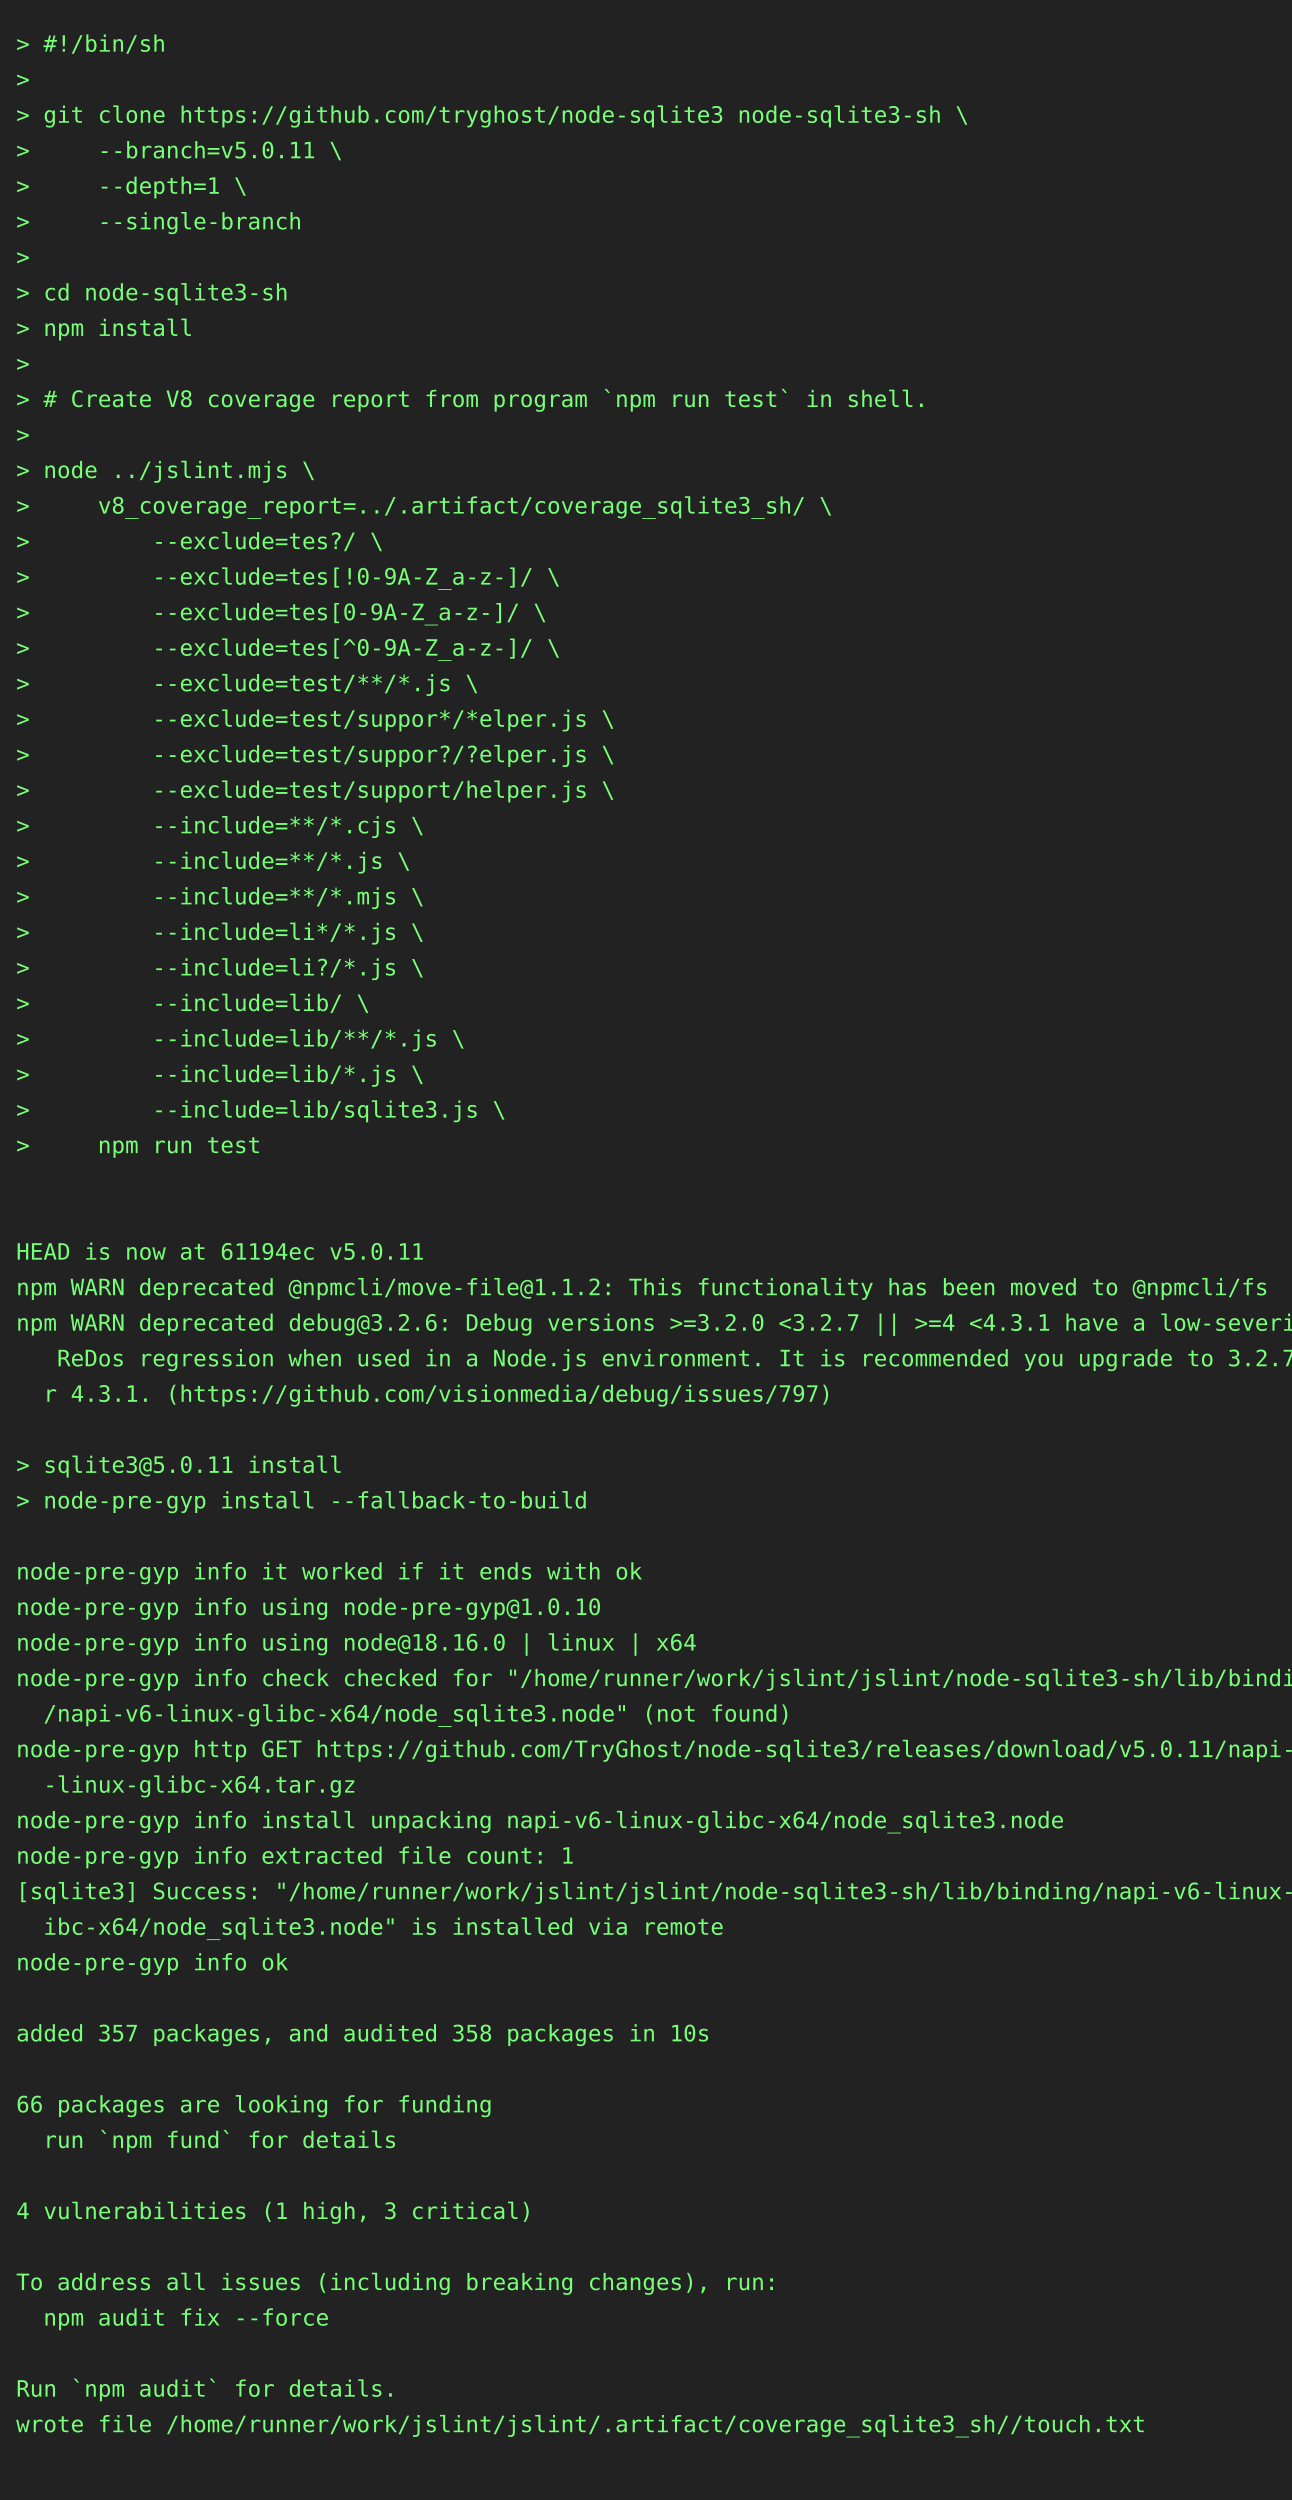
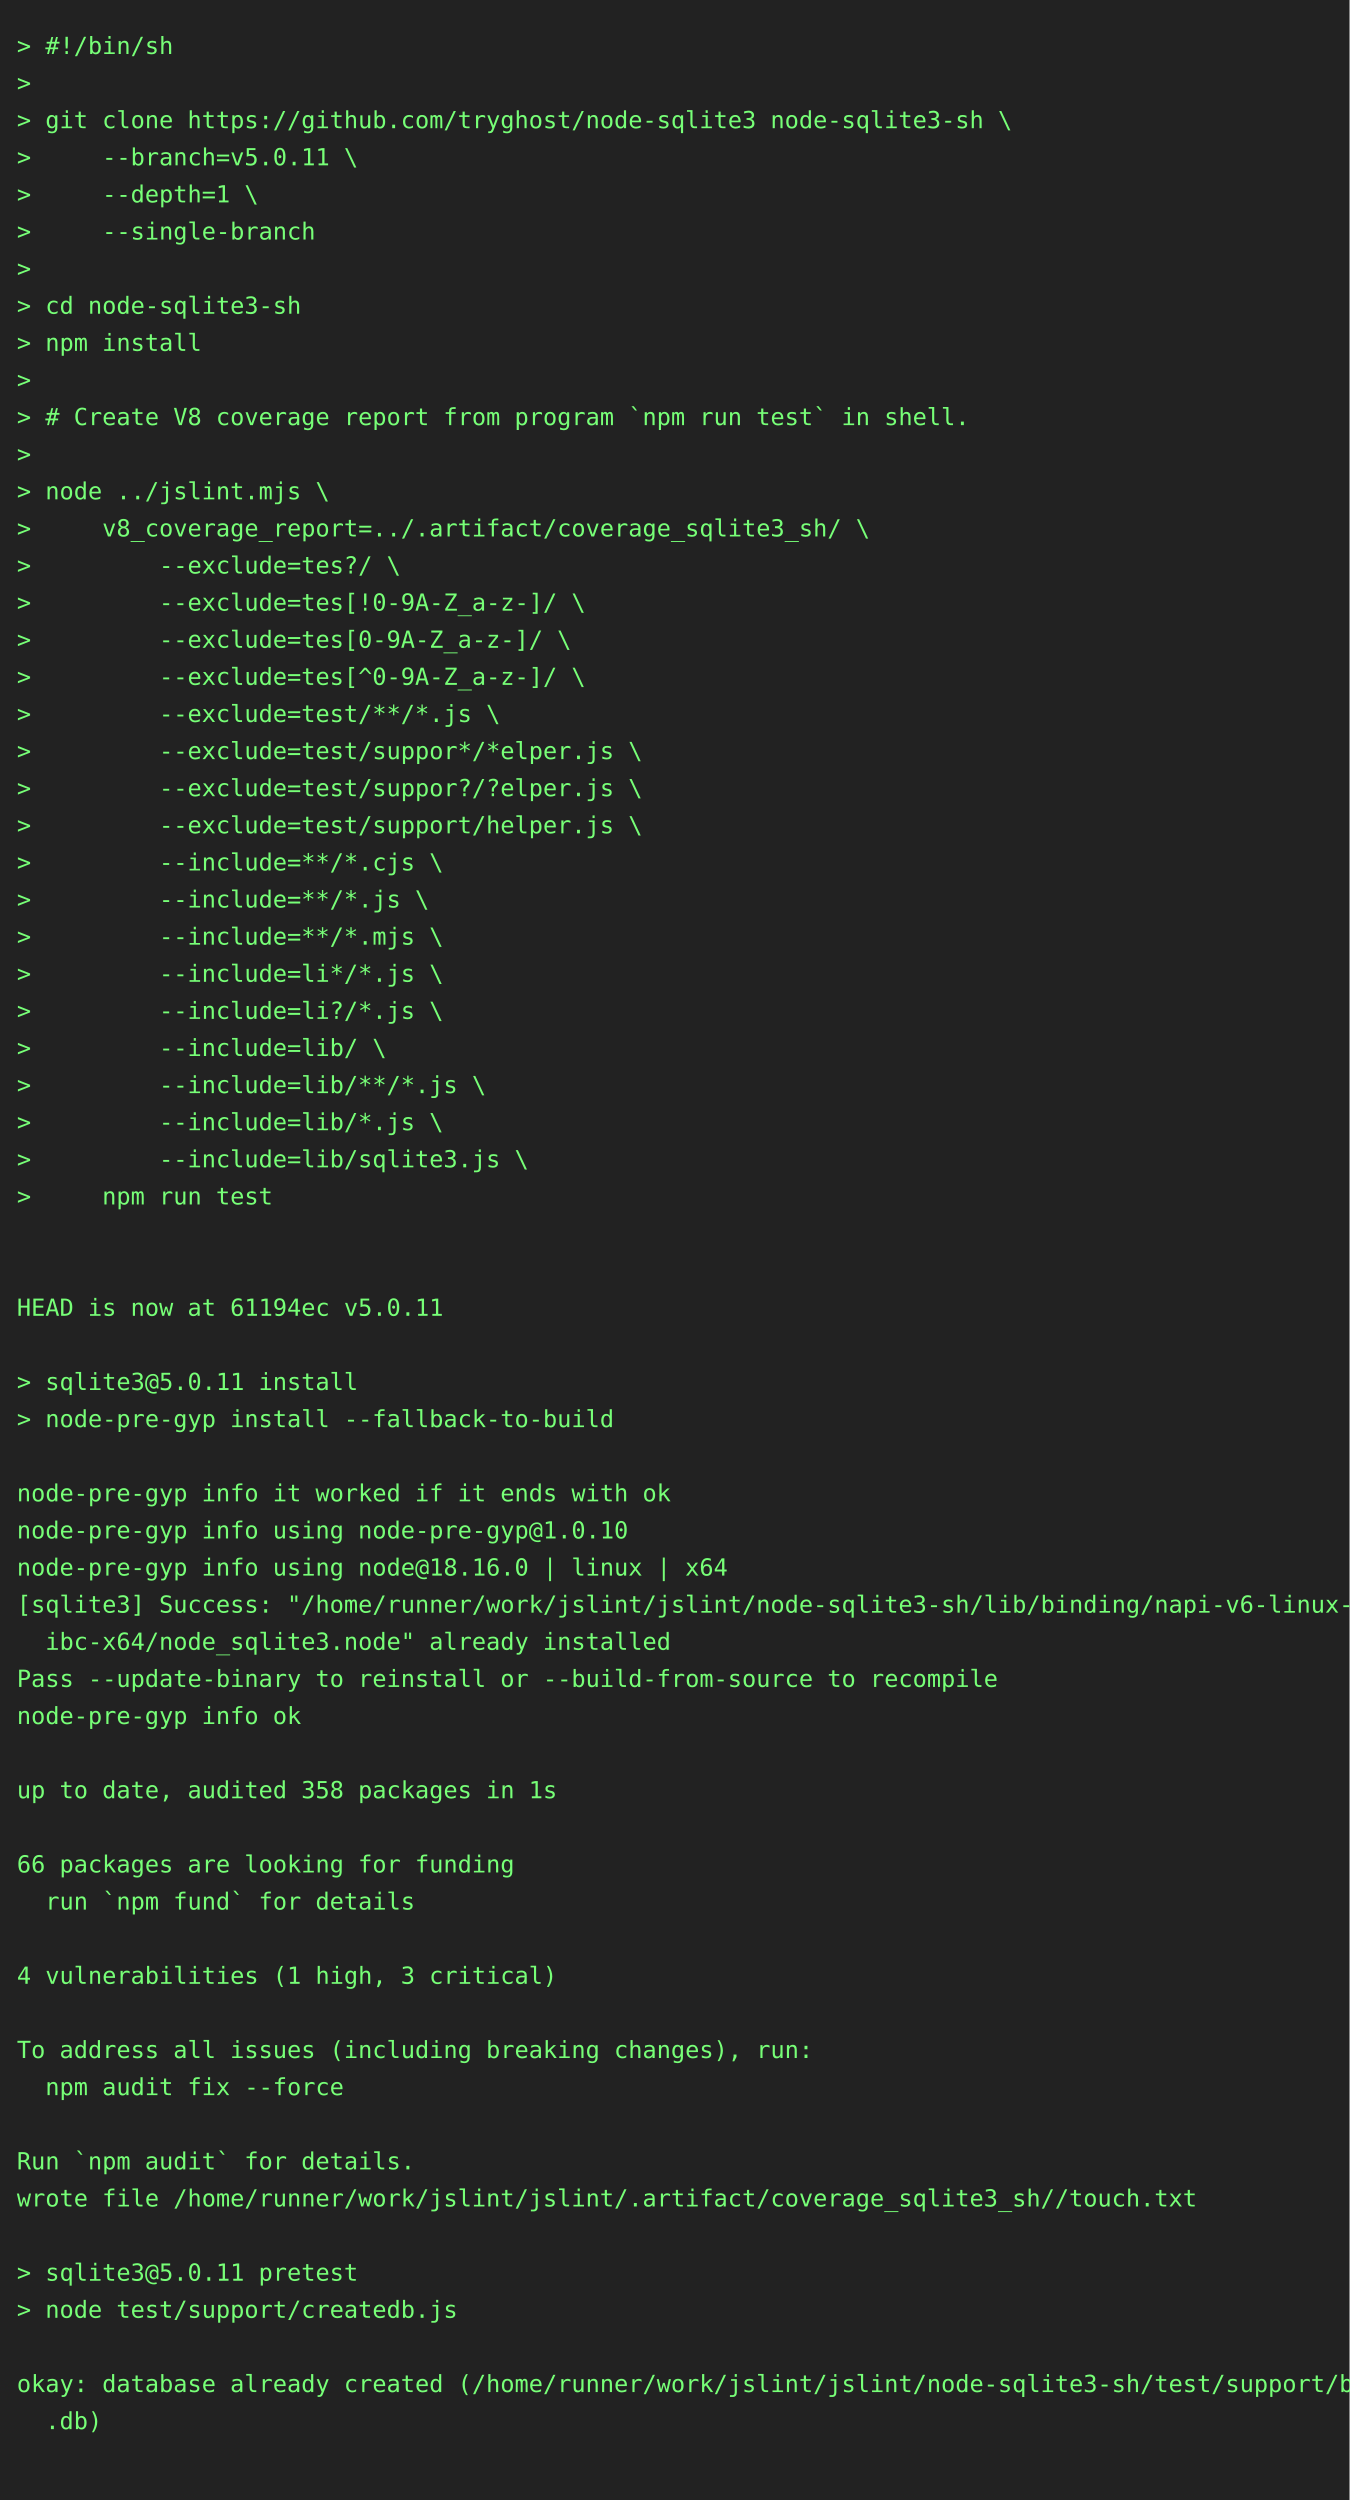
- <svg xmlns="http://www.w3.org/2000/svg" height="1548" width="800">
-   <rect height="1548" fill="#222" width="800" />
+ <svg xmlns="http://www.w3.org/2000/svg" height="1482" width="800">
+   <rect height="1482" fill="#222" width="800" />
  <text fill="#7f7" font-family="consolas, menlo, monospace" font-size="14" xml:space="preserve">
    <tspan lengthAdjust="spacingAndGlyphs" textLength="768" x="10" y="32">&gt; #!/bin/sh                                                                                      </tspan>
    <tspan lengthAdjust="spacingAndGlyphs" textLength="768" x="10" y="54">&gt;                                                                                                </tspan>
    <tspan lengthAdjust="spacingAndGlyphs" textLength="768" x="10" y="76">&gt; git clone https://github.com/tryghost/node-sqlite3 node-sqlite3-sh \                           </tspan>
    <tspan lengthAdjust="spacingAndGlyphs" textLength="768" x="10" y="98">&gt;     --branch=v5.0.11 \                                                                         </tspan>
    <tspan lengthAdjust="spacingAndGlyphs" textLength="768" x="10" y="120">&gt;     --depth=1 \                                                                                </tspan>
    <tspan lengthAdjust="spacingAndGlyphs" textLength="768" x="10" y="142">&gt;     --single-branch                                                                            </tspan>
    <tspan lengthAdjust="spacingAndGlyphs" textLength="768" x="10" y="164">&gt;                                                                                                </tspan>
    <tspan lengthAdjust="spacingAndGlyphs" textLength="768" x="10" y="186">&gt; cd node-sqlite3-sh                                                                             </tspan>
    <tspan lengthAdjust="spacingAndGlyphs" textLength="768" x="10" y="208">&gt; npm install                                                                                    </tspan>
    <tspan lengthAdjust="spacingAndGlyphs" textLength="768" x="10" y="230">&gt;                                                                                                </tspan>
    <tspan lengthAdjust="spacingAndGlyphs" textLength="768" x="10" y="252">&gt; # Create V8 coverage report from program `npm run test` in shell.                              </tspan>
    <tspan lengthAdjust="spacingAndGlyphs" textLength="768" x="10" y="274">&gt;                                                                                                </tspan>
    <tspan lengthAdjust="spacingAndGlyphs" textLength="768" x="10" y="296">&gt; node ../jslint.mjs \                                                                           </tspan>
    <tspan lengthAdjust="spacingAndGlyphs" textLength="768" x="10" y="318">&gt;     v8_coverage_report=../.artifact/coverage_sqlite3_sh/ \                                     </tspan>
    <tspan lengthAdjust="spacingAndGlyphs" textLength="768" x="10" y="340">&gt;         --exclude=tes?/ \                                                                      </tspan>
    <tspan lengthAdjust="spacingAndGlyphs" textLength="768" x="10" y="362">&gt;         --exclude=tes[!0-9A-Z_a-z-]/ \                                                         </tspan>
    <tspan lengthAdjust="spacingAndGlyphs" textLength="768" x="10" y="384">&gt;         --exclude=tes[0-9A-Z_a-z-]/ \                                                          </tspan>
    <tspan lengthAdjust="spacingAndGlyphs" textLength="768" x="10" y="406">&gt;         --exclude=tes[^0-9A-Z_a-z-]/ \                                                         </tspan>
    <tspan lengthAdjust="spacingAndGlyphs" textLength="768" x="10" y="428">&gt;         --exclude=test/**/*.js \                                                               </tspan>
    <tspan lengthAdjust="spacingAndGlyphs" textLength="768" x="10" y="450">&gt;         --exclude=test/suppor*/*elper.js \                                                     </tspan>
    <tspan lengthAdjust="spacingAndGlyphs" textLength="768" x="10" y="472">&gt;         --exclude=test/suppor?/?elper.js \                                                     </tspan>
    <tspan lengthAdjust="spacingAndGlyphs" textLength="768" x="10" y="494">&gt;         --exclude=test/support/helper.js \                                                     </tspan>
    <tspan lengthAdjust="spacingAndGlyphs" textLength="768" x="10" y="516">&gt;         --include=**/*.cjs \                                                                   </tspan>
    <tspan lengthAdjust="spacingAndGlyphs" textLength="768" x="10" y="538">&gt;         --include=**/*.js \                                                                    </tspan>
    <tspan lengthAdjust="spacingAndGlyphs" textLength="768" x="10" y="560">&gt;         --include=**/*.mjs \                                                                   </tspan>
    <tspan lengthAdjust="spacingAndGlyphs" textLength="768" x="10" y="582">&gt;         --include=li*/*.js \                                                                   </tspan>
    <tspan lengthAdjust="spacingAndGlyphs" textLength="768" x="10" y="604">&gt;         --include=li?/*.js \                                                                   </tspan>
    <tspan lengthAdjust="spacingAndGlyphs" textLength="768" x="10" y="626">&gt;         --include=lib/ \                                                                       </tspan>
    <tspan lengthAdjust="spacingAndGlyphs" textLength="768" x="10" y="648">&gt;         --include=lib/**/*.js \                                                                </tspan>
    <tspan lengthAdjust="spacingAndGlyphs" textLength="768" x="10" y="670">&gt;         --include=lib/*.js \                                                                   </tspan>
    <tspan lengthAdjust="spacingAndGlyphs" textLength="768" x="10" y="692">&gt;         --include=lib/sqlite3.js \                                                             </tspan>
    <tspan lengthAdjust="spacingAndGlyphs" textLength="768" x="10" y="714">&gt;     npm run test                                                                               </tspan>
    <tspan lengthAdjust="spacingAndGlyphs" textLength="768" x="10" y="736">                                                                                                 </tspan>
    <tspan lengthAdjust="spacingAndGlyphs" textLength="768" x="10" y="758">                                                                                                 </tspan>
    <tspan lengthAdjust="spacingAndGlyphs" textLength="768" x="10" y="780">HEAD is now at 61194ec v5.0.11                                                                   </tspan>
-     <tspan lengthAdjust="spacingAndGlyphs" textLength="768" x="10" y="802">npm WARN deprecated @npmcli/move-file@1.1.2: This functionality has been moved to @npmcli/fs     </tspan>
-     <tspan lengthAdjust="spacingAndGlyphs" textLength="768" x="10" y="824">npm WARN deprecated debug@3.2.6: Debug versions &gt;=3.2.0 &lt;3.2.7 || &gt;=4 &lt;4.3.1 have a low-severity\</tspan>
-     <tspan lengthAdjust="spacingAndGlyphs" textLength="768" x="10" y="846">   ReDos regression when used in a Node.js environment. It is recommended you upgrade to 3.2.7 o\</tspan>
-     <tspan lengthAdjust="spacingAndGlyphs" textLength="768" x="10" y="868">  r 4.3.1. (https://github.com/visionmedia/debug/issues/797)                                     </tspan>
-     <tspan lengthAdjust="spacingAndGlyphs" textLength="768" x="10" y="890">                                                                                                 </tspan>
-     <tspan lengthAdjust="spacingAndGlyphs" textLength="768" x="10" y="912">&gt; sqlite3@5.0.11 install                                                                         </tspan>
-     <tspan lengthAdjust="spacingAndGlyphs" textLength="768" x="10" y="934">&gt; node-pre-gyp install --fallback-to-build                                                       </tspan>
-     <tspan lengthAdjust="spacingAndGlyphs" textLength="768" x="10" y="956">                                                                                                 </tspan>
-     <tspan lengthAdjust="spacingAndGlyphs" textLength="768" x="10" y="978">node-pre-gyp info it worked if it ends with ok                                                   </tspan>
-     <tspan lengthAdjust="spacingAndGlyphs" textLength="768" x="10" y="1000">node-pre-gyp info using node-pre-gyp@1.0.10                                                      </tspan>
-     <tspan lengthAdjust="spacingAndGlyphs" textLength="768" x="10" y="1022">node-pre-gyp info using node@18.16.0 | linux | x64                                               </tspan>
-     <tspan lengthAdjust="spacingAndGlyphs" textLength="768" x="10" y="1044">node-pre-gyp info check checked for "/home/runner/work/jslint/jslint/node-sqlite3-sh/lib/binding\</tspan>
-     <tspan lengthAdjust="spacingAndGlyphs" textLength="768" x="10" y="1066">  /napi-v6-linux-glibc-x64/node_sqlite3.node" (not found)                                        </tspan>
-     <tspan lengthAdjust="spacingAndGlyphs" textLength="768" x="10" y="1088">node-pre-gyp http GET https://github.com/TryGhost/node-sqlite3/releases/download/v5.0.11/napi-v6\</tspan>
-     <tspan lengthAdjust="spacingAndGlyphs" textLength="768" x="10" y="1110">  -linux-glibc-x64.tar.gz                                                                        </tspan>
-     <tspan lengthAdjust="spacingAndGlyphs" textLength="768" x="10" y="1132">node-pre-gyp info install unpacking napi-v6-linux-glibc-x64/node_sqlite3.node                    </tspan>
-     <tspan lengthAdjust="spacingAndGlyphs" textLength="768" x="10" y="1154">node-pre-gyp info extracted file count: 1                                                        </tspan>
-     <tspan lengthAdjust="spacingAndGlyphs" textLength="768" x="10" y="1176">[sqlite3] Success: "/home/runner/work/jslint/jslint/node-sqlite3-sh/lib/binding/napi-v6-linux-gl\</tspan>
-     <tspan lengthAdjust="spacingAndGlyphs" textLength="768" x="10" y="1198">  ibc-x64/node_sqlite3.node" is installed via remote                                             </tspan>
-     <tspan lengthAdjust="spacingAndGlyphs" textLength="768" x="10" y="1220">node-pre-gyp info ok                                                                             </tspan>
-     <tspan lengthAdjust="spacingAndGlyphs" textLength="768" x="10" y="1242">                                                                                                 </tspan>
-     <tspan lengthAdjust="spacingAndGlyphs" textLength="768" x="10" y="1264">added 357 packages, and audited 358 packages in 10s                                              </tspan>
-     <tspan lengthAdjust="spacingAndGlyphs" textLength="768" x="10" y="1286">                                                                                                 </tspan>
-     <tspan lengthAdjust="spacingAndGlyphs" textLength="768" x="10" y="1308">66 packages are looking for funding                                                              </tspan>
-     <tspan lengthAdjust="spacingAndGlyphs" textLength="768" x="10" y="1330">  run `npm fund` for details                                                                     </tspan>
-     <tspan lengthAdjust="spacingAndGlyphs" textLength="768" x="10" y="1352">                                                                                                 </tspan>
-     <tspan lengthAdjust="spacingAndGlyphs" textLength="768" x="10" y="1374">4 vulnerabilities (1 high, 3 critical)                                                           </tspan>
+     <tspan lengthAdjust="spacingAndGlyphs" textLength="768" x="10" y="802">                                                                                                 </tspan>
+     <tspan lengthAdjust="spacingAndGlyphs" textLength="768" x="10" y="824">&gt; sqlite3@5.0.11 install                                                                         </tspan>
+     <tspan lengthAdjust="spacingAndGlyphs" textLength="768" x="10" y="846">&gt; node-pre-gyp install --fallback-to-build                                                       </tspan>
+     <tspan lengthAdjust="spacingAndGlyphs" textLength="768" x="10" y="868">                                                                                                 </tspan>
+     <tspan lengthAdjust="spacingAndGlyphs" textLength="768" x="10" y="890">node-pre-gyp info it worked if it ends with ok                                                   </tspan>
+     <tspan lengthAdjust="spacingAndGlyphs" textLength="768" x="10" y="912">node-pre-gyp info using node-pre-gyp@1.0.10                                                      </tspan>
+     <tspan lengthAdjust="spacingAndGlyphs" textLength="768" x="10" y="934">node-pre-gyp info using node@18.16.0 | linux | x64                                               </tspan>
+     <tspan lengthAdjust="spacingAndGlyphs" textLength="768" x="10" y="956">[sqlite3] Success: "/home/runner/work/jslint/jslint/node-sqlite3-sh/lib/binding/napi-v6-linux-gl\</tspan>
+     <tspan lengthAdjust="spacingAndGlyphs" textLength="768" x="10" y="978">  ibc-x64/node_sqlite3.node" already installed                                                   </tspan>
+     <tspan lengthAdjust="spacingAndGlyphs" textLength="768" x="10" y="1000">Pass --update-binary to reinstall or --build-from-source to recompile                            </tspan>
+     <tspan lengthAdjust="spacingAndGlyphs" textLength="768" x="10" y="1022">node-pre-gyp info ok                                                                             </tspan>
+     <tspan lengthAdjust="spacingAndGlyphs" textLength="768" x="10" y="1044">                                                                                                 </tspan>
+     <tspan lengthAdjust="spacingAndGlyphs" textLength="768" x="10" y="1066">up to date, audited 358 packages in 1s                                                           </tspan>
+     <tspan lengthAdjust="spacingAndGlyphs" textLength="768" x="10" y="1088">                                                                                                 </tspan>
+     <tspan lengthAdjust="spacingAndGlyphs" textLength="768" x="10" y="1110">66 packages are looking for funding                                                              </tspan>
+     <tspan lengthAdjust="spacingAndGlyphs" textLength="768" x="10" y="1132">  run `npm fund` for details                                                                     </tspan>
+     <tspan lengthAdjust="spacingAndGlyphs" textLength="768" x="10" y="1154">                                                                                                 </tspan>
+     <tspan lengthAdjust="spacingAndGlyphs" textLength="768" x="10" y="1176">4 vulnerabilities (1 high, 3 critical)                                                           </tspan>
+     <tspan lengthAdjust="spacingAndGlyphs" textLength="768" x="10" y="1198">                                                                                                 </tspan>
+     <tspan lengthAdjust="spacingAndGlyphs" textLength="768" x="10" y="1220">To address all issues (including breaking changes), run:                                         </tspan>
+     <tspan lengthAdjust="spacingAndGlyphs" textLength="768" x="10" y="1242">  npm audit fix --force                                                                          </tspan>
+     <tspan lengthAdjust="spacingAndGlyphs" textLength="768" x="10" y="1264">                                                                                                 </tspan>
+     <tspan lengthAdjust="spacingAndGlyphs" textLength="768" x="10" y="1286">Run `npm audit` for details.                                                                     </tspan>
+     <tspan lengthAdjust="spacingAndGlyphs" textLength="768" x="10" y="1308">wrote file /home/runner/work/jslint/jslint/.artifact/coverage_sqlite3_sh//touch.txt              </tspan>
+     <tspan lengthAdjust="spacingAndGlyphs" textLength="768" x="10" y="1330">                                                                                                 </tspan>
+     <tspan lengthAdjust="spacingAndGlyphs" textLength="768" x="10" y="1352">&gt; sqlite3@5.0.11 pretest                                                                         </tspan>
+     <tspan lengthAdjust="spacingAndGlyphs" textLength="768" x="10" y="1374">&gt; node test/support/createdb.js                                                                  </tspan>
    <tspan lengthAdjust="spacingAndGlyphs" textLength="768" x="10" y="1396">                                                                                                 </tspan>
-     <tspan lengthAdjust="spacingAndGlyphs" textLength="768" x="10" y="1418">To address all issues (including breaking changes), run:                                         </tspan>
-     <tspan lengthAdjust="spacingAndGlyphs" textLength="768" x="10" y="1440">  npm audit fix --force                                                                          </tspan>
+     <tspan lengthAdjust="spacingAndGlyphs" textLength="768" x="10" y="1418">okay: database already created (/home/runner/work/jslint/jslint/node-sqlite3-sh/test/support/big\</tspan>
+     <tspan lengthAdjust="spacingAndGlyphs" textLength="768" x="10" y="1440">  .db)                                                                                           </tspan>
    <tspan lengthAdjust="spacingAndGlyphs" textLength="768" x="10" y="1462">                                                                                                 </tspan>
-     <tspan lengthAdjust="spacingAndGlyphs" textLength="768" x="10" y="1484">Run `npm audit` for details.                                                                     </tspan>
-     <tspan lengthAdjust="spacingAndGlyphs" textLength="768" x="10" y="1506">wrote file /home/runner/work/jslint/jslint/.artifact/coverage_sqlite3_sh//touch.txt              </tspan>
-     <tspan lengthAdjust="spacingAndGlyphs" textLength="768" x="10" y="1528">                                                                                                 </tspan>
  </text>
</svg>
